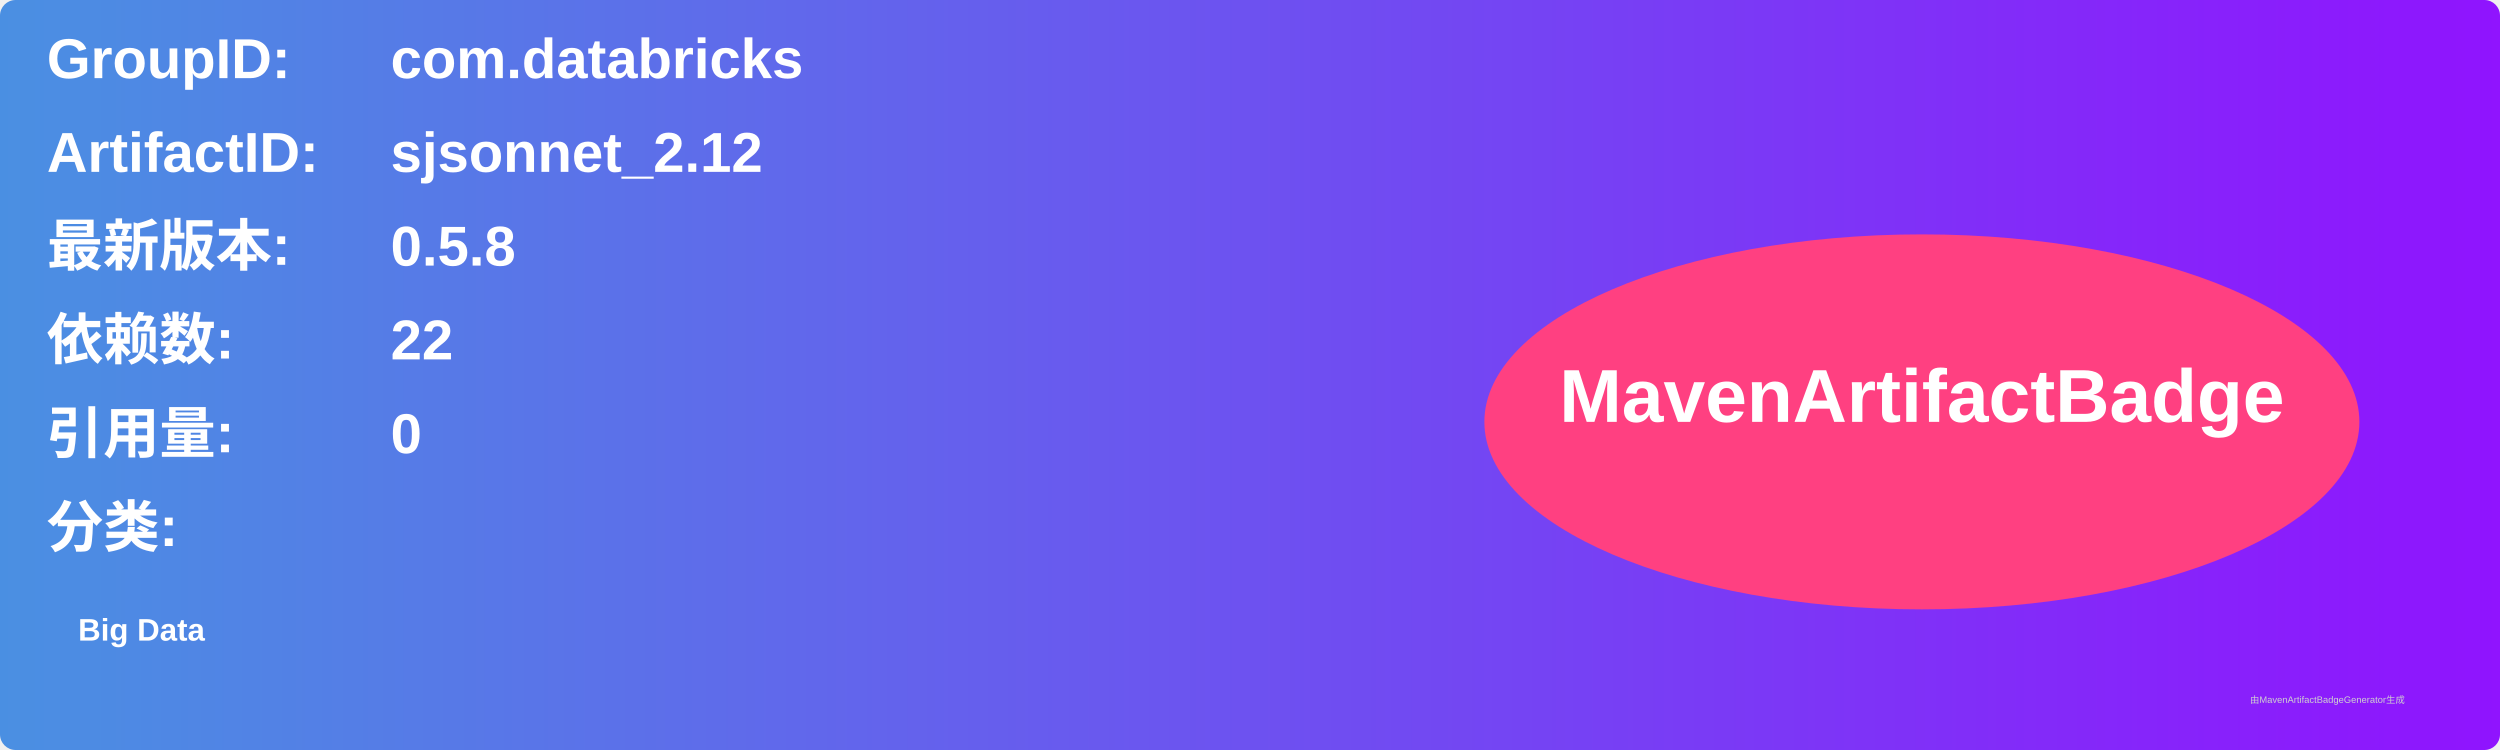
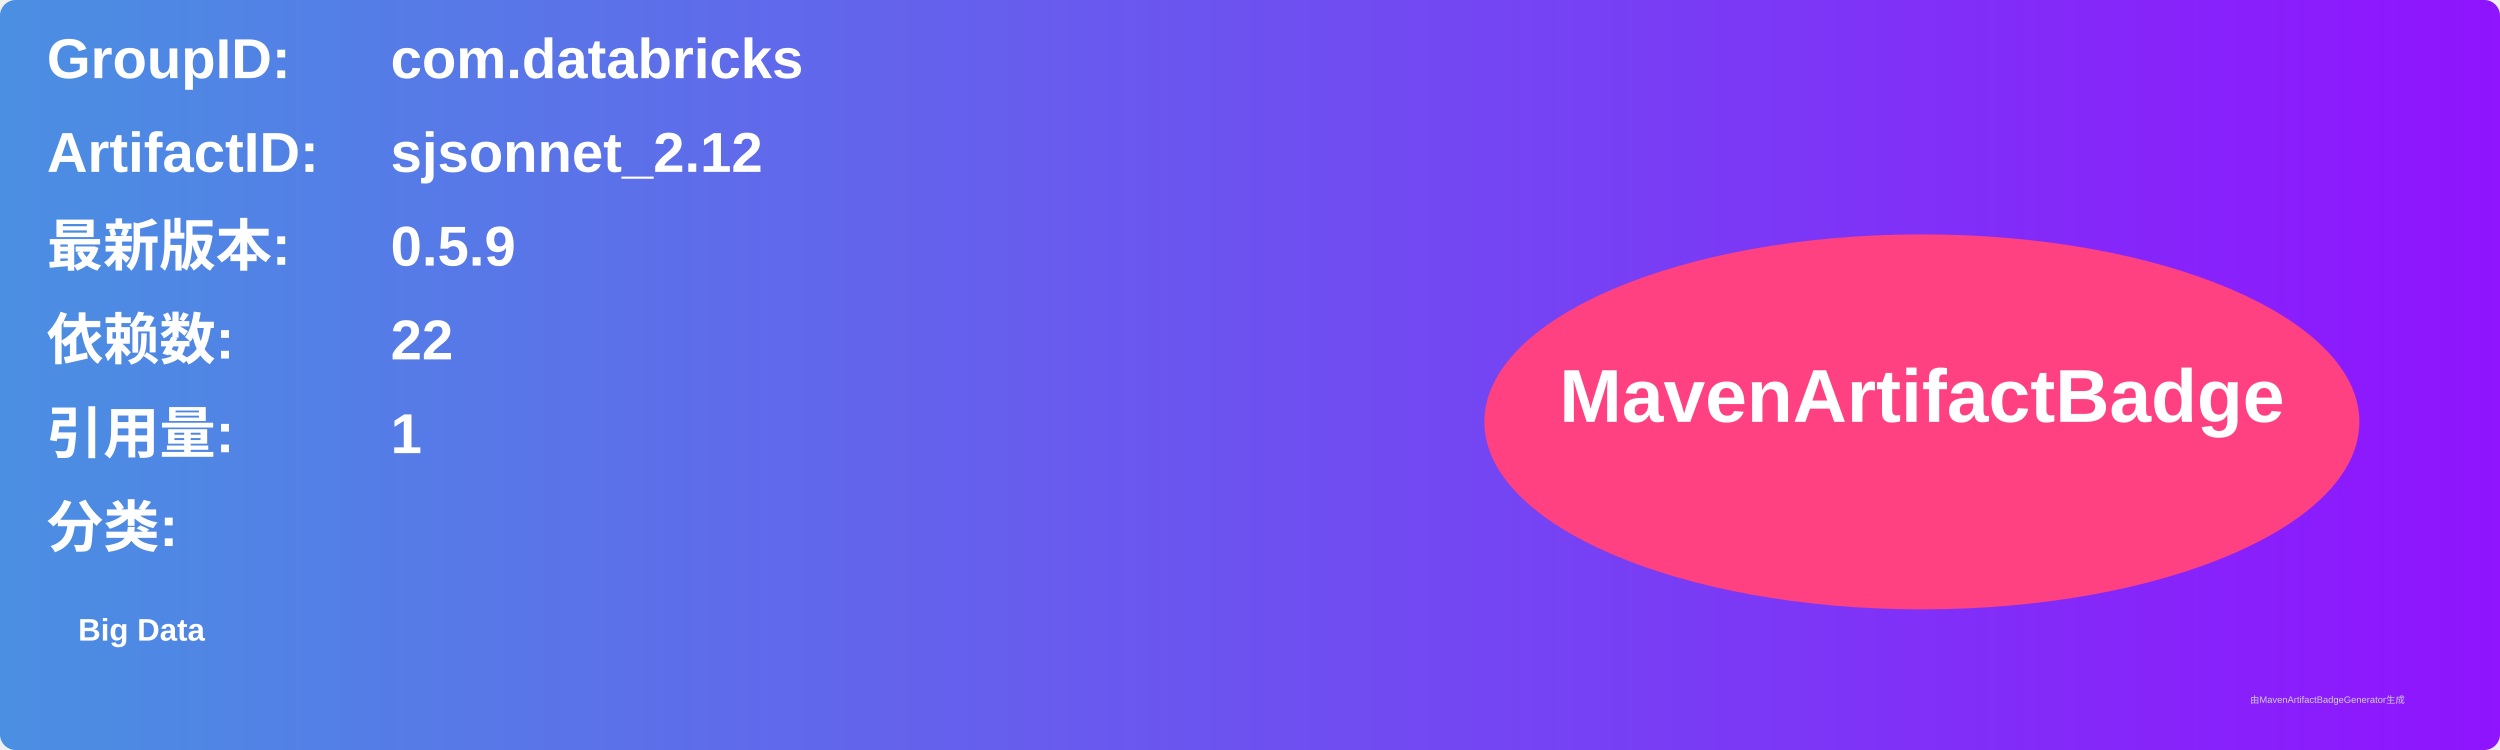
<svg xmlns="http://www.w3.org/2000/svg" width="800" height="240" viewBox="0 0 800 240">
  <linearGradient id="grad" x1="0%" y1="0%" x2="100%" y2="0%">
    <stop offset="0%" stop-color="#4a90e2" />
    <stop offset="100%" stop-color="#9013fe" />
  </linearGradient>
  <rect width="100%" height="100%" rx="5" ry="5" fill="url(#grad)" />
  <g transform="translate(15, 15)">
    <text x="0" y="10" font-family="Arial" font-size="18" fill="white" font-weight="bold" width="260">GroupID:</text>
    <text x="110" y="10" font-family="Arial" font-size="18" fill="white" font-weight="bold" width="460">com.databricks</text>
    <text x="0" y="40" font-family="Arial" font-size="18" fill="white" font-weight="bold" width="260">ArtifactID:</text>
    <text x="110" y="40" font-family="Arial" font-size="18" fill="white" font-weight="bold" width="460">sjsonnet_2.12</text>
    <text x="0" y="70" font-family="Arial" font-size="18" fill="white" font-weight="bold">最新版本:</text>
    <text x="110" y="70" font-family="Arial" font-size="18" fill="white" font-weight="bold">
-       <tspan font-weight="bold">0.5.8</tspan>
+       <tspan font-weight="bold">0.5.9</tspan>
    </text>
    <text x="0" y="100" font-family="Arial" font-size="18" fill="white" font-weight="bold">依赖数: </text>
    <text x="110" y="100" font-family="Arial" font-size="18" fill="white">
      <tspan font-weight="bold">22</tspan>
    </text>
    <text x="0" y="130" font-family="Arial" font-size="18" fill="white" font-weight="bold">引用量: </text>
    <text x="110" y="130" font-family="Arial" font-size="18" fill="white">
-       <tspan font-weight="bold">0</tspan>
+       <tspan font-weight="bold">1</tspan>
    </text>
    <text x="0" y="160" font-family="Arial" font-size="18" fill="white" font-weight="bold">分类:</text>
    <text x="10" y="190" font-family="Arial" font-size="10" fill="white">
      <tspan font-weight="bold">Big Data</tspan>
    </text>
    <ellipse cx="600" cy="120" rx="140" ry="60" fill="#ff4081" />
    <text x="600" y="120" text-anchor="middle" font-family="Arial" font-size="24" fill="white" font-weight="bold">MavenArtifactBadge</text>
  </g>
  <text x="720" y="225" font-family="Arial" font-size="3" fill="#d0d0d0">由MavenArtifactBadgeGenerator生成</text>
</svg>
